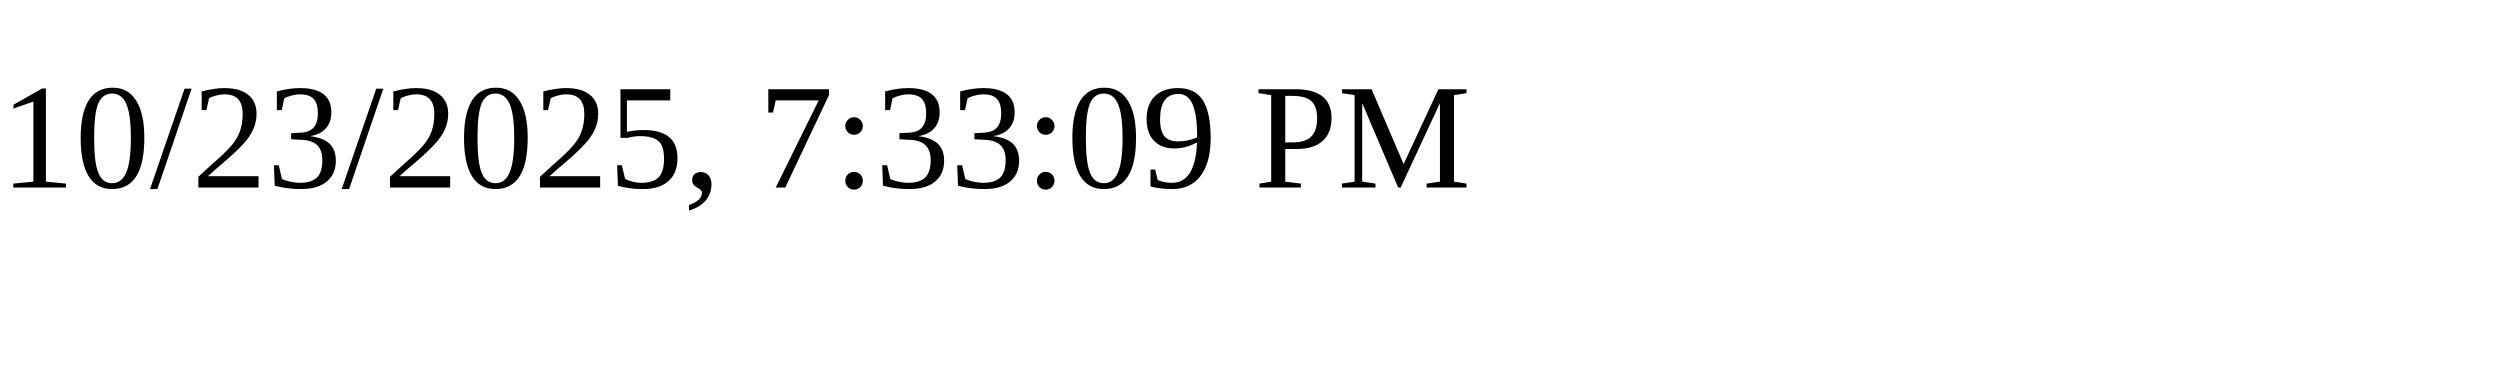
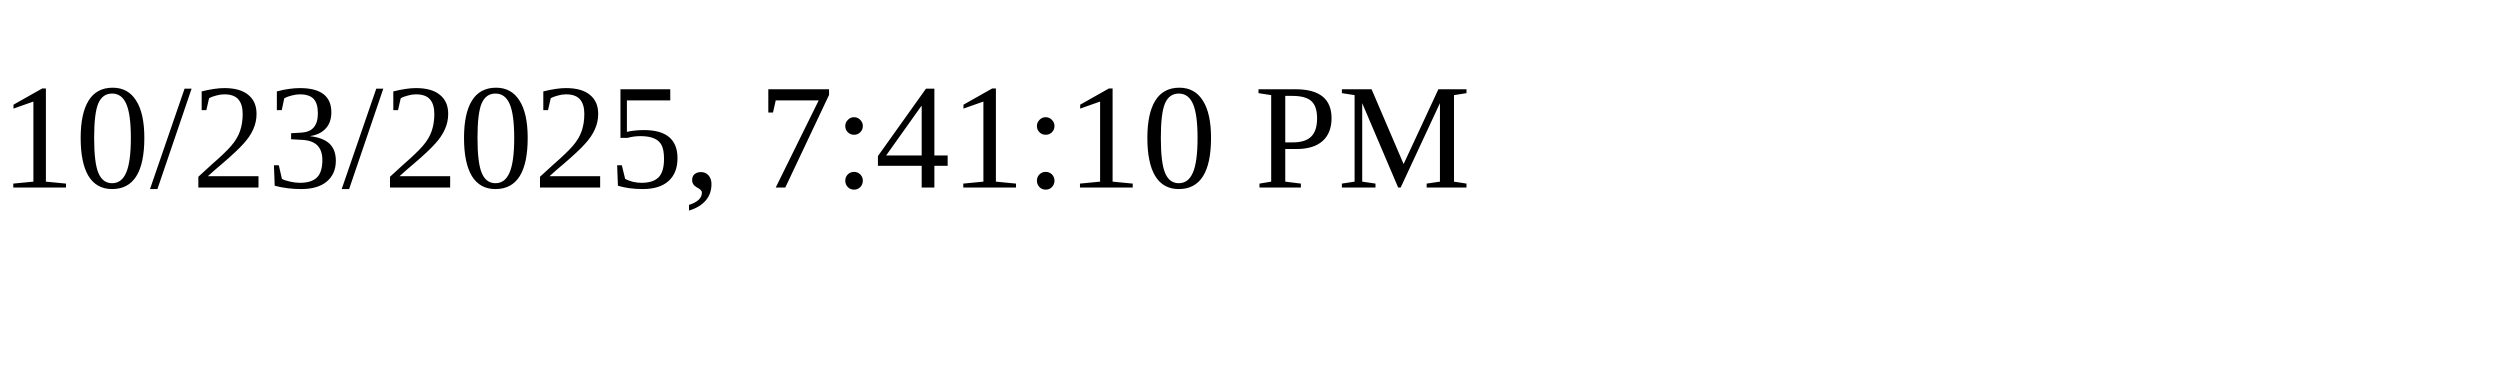
<svg xmlns="http://www.w3.org/2000/svg" height="30" width="200">
-   <text x="0" y="15">10/23/2025, 7:33:09 PM</text>
+   <text x="0" y="15">10/23/2025, 7:41:10 PM</text>
</svg>
